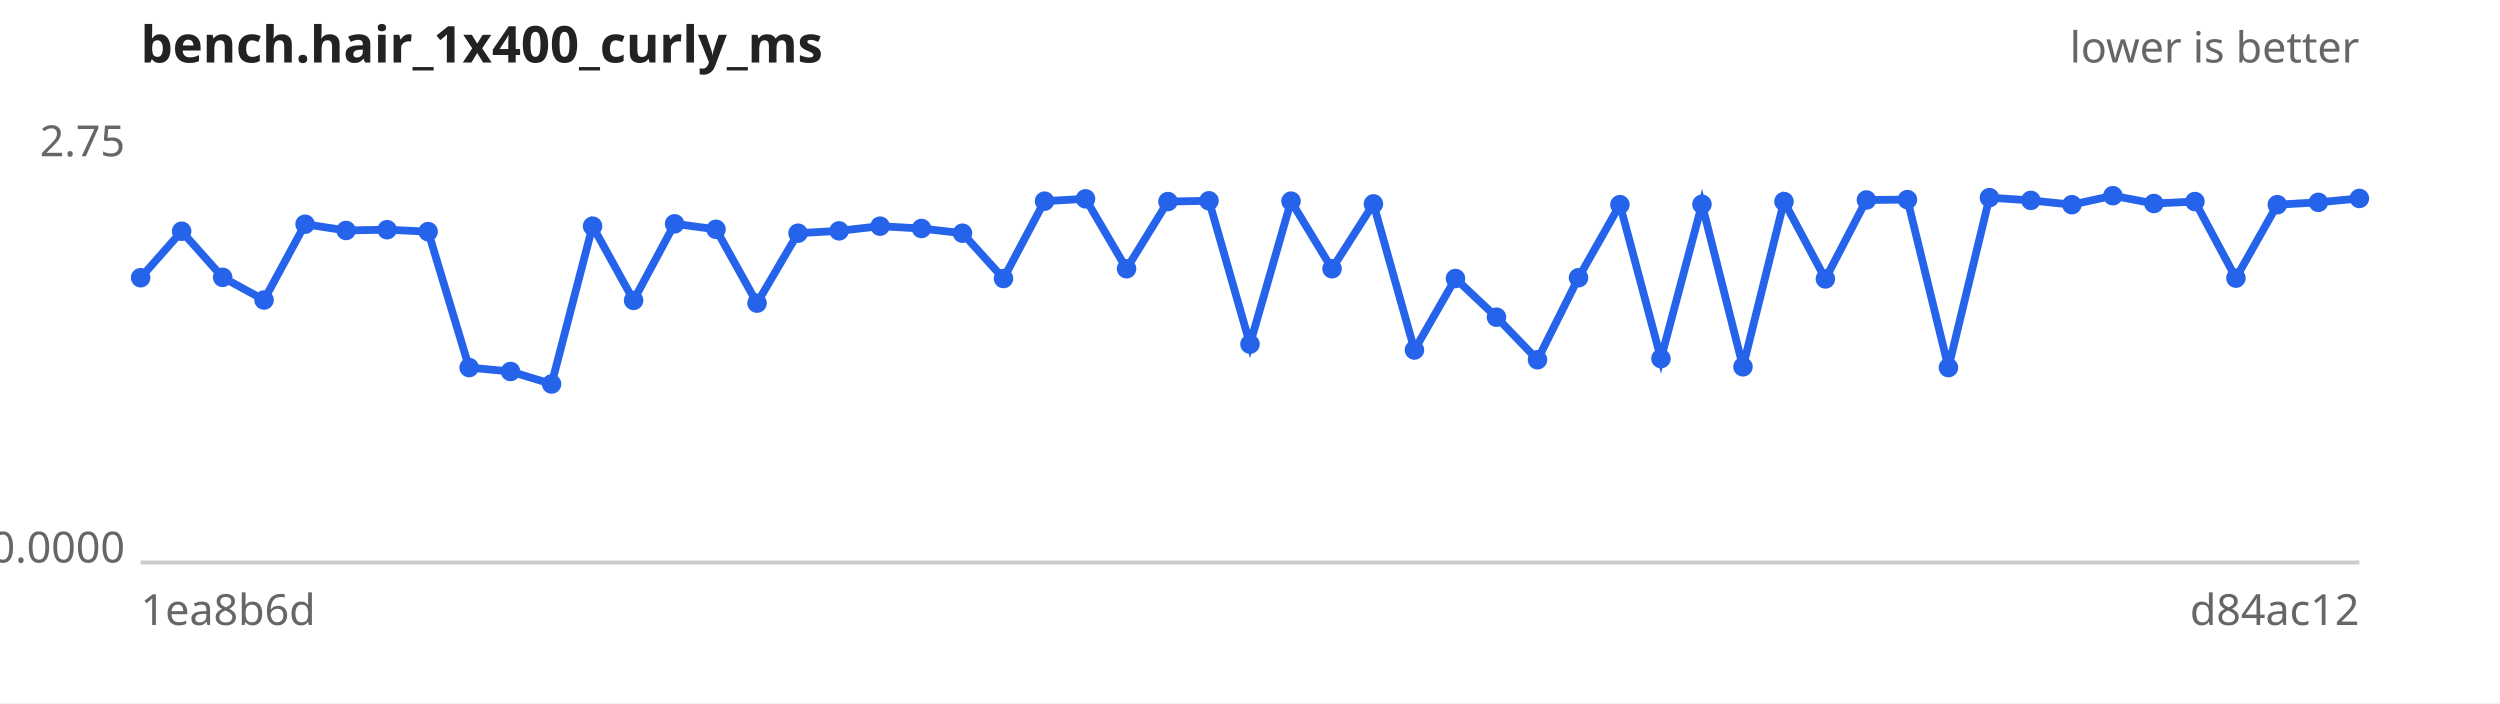
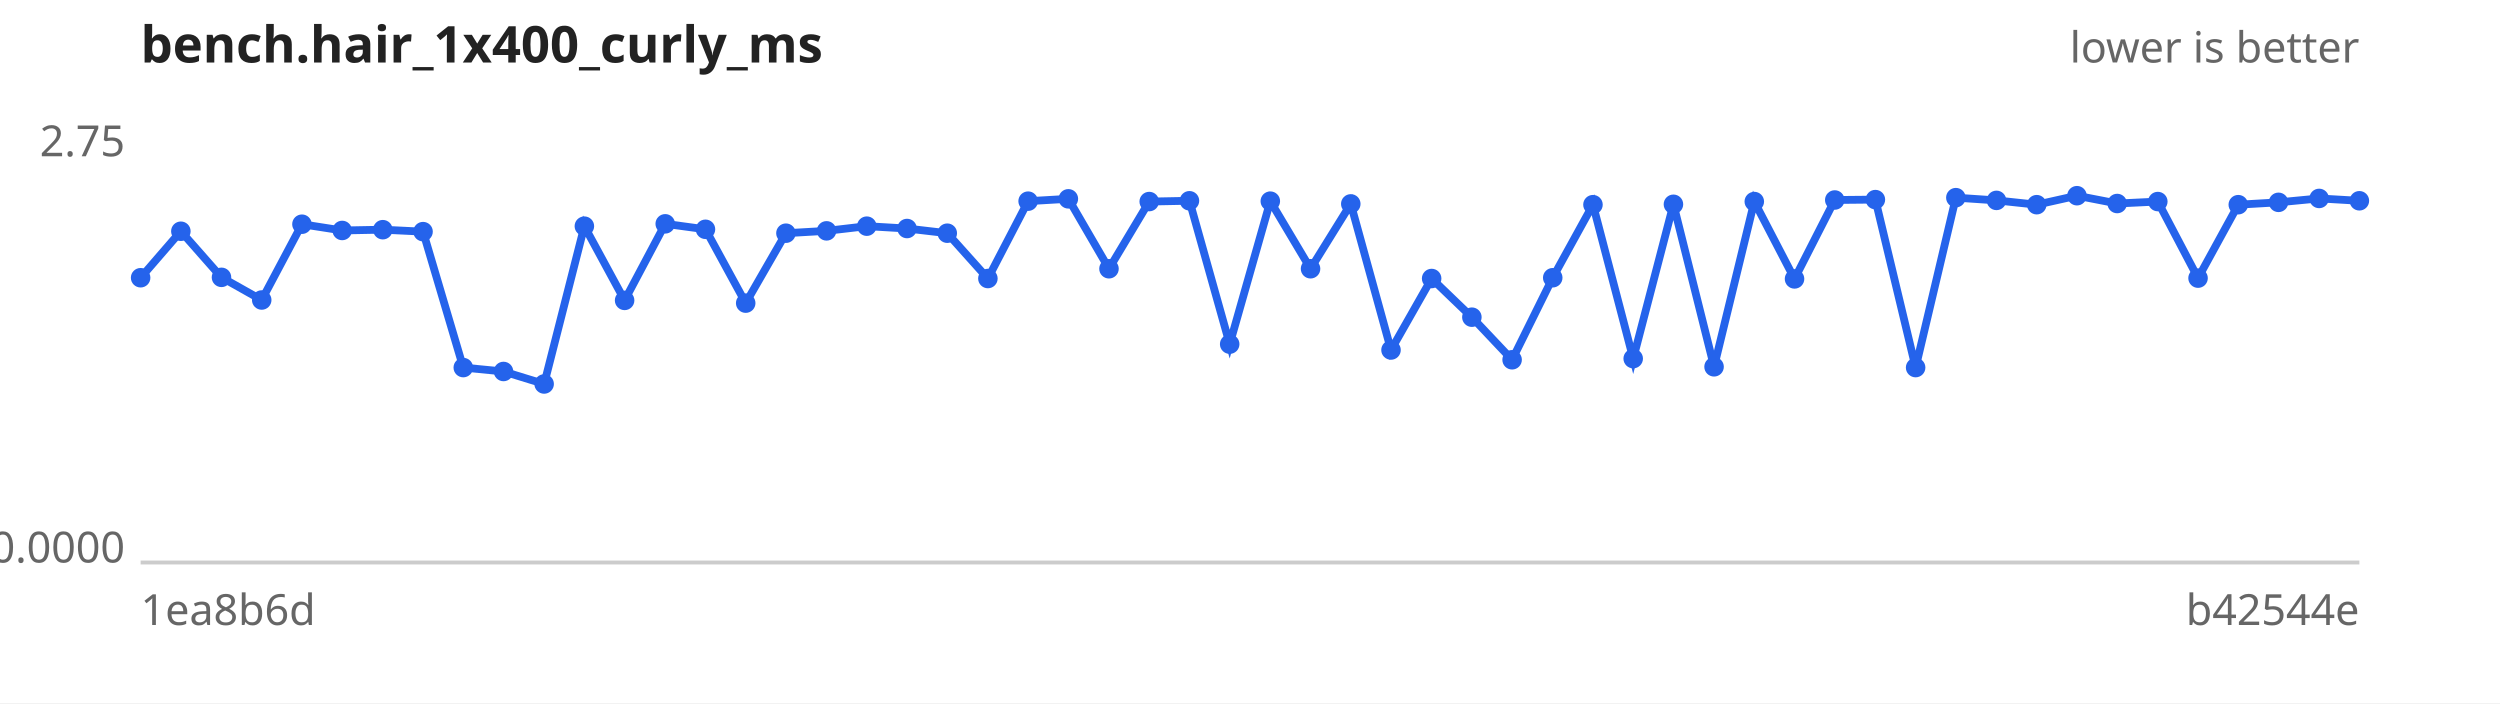
<svg xmlns="http://www.w3.org/2000/svg" width="640" height="180" viewBox="0 0 640 180" font-family="sans-serif" font-size="11">
  <rect width="640" height="180" fill="#ffffff" />
  <text x="36" y="16" font-size="13" font-weight="bold" fill="#222">bench.hair_1x400_curly_ms</text>
  <text x="604" y="16" text-anchor="end" fill="#666">lower is better</text>
  <line x1="36" y1="144" x2="604" y2="144" stroke="#ccc" />
  <text x="32" y="40.0" text-anchor="end" fill="#666">2.75</text>
  <text x="32" y="144.0" text-anchor="end" fill="#666">0.0000</text>
  <text x="36" y="160" fill="#666">1ea8b6d</text>
-   <text x="604" y="160" text-anchor="end" fill="#666">d84ac12</text>
-   <path d="M36.0,71.1 L46.5,59.2 L57.0,71.0 L67.6,76.8 L78.1,57.4 L88.6,59.0 L99.1,58.8 L109.6,59.3 L120.1,94.1 L130.7,95.1 L141.2,98.3 L151.7,57.9 L162.2,76.9 L172.7,57.3 L183.3,58.7 L193.8,77.6 L204.3,59.7 L214.8,59.1 L225.3,57.9 L235.9,58.5 L246.4,59.7 L256.9,71.3 L267.4,51.5 L277.9,50.9 L288.4,68.8 L299.0,51.6 L309.5,51.4 L320.0,88.1 L330.5,51.5 L341.0,68.8 L351.6,52.2 L362.1,89.6 L372.6,71.3 L383.1,81.2 L393.6,92.1 L404.1,71.1 L414.7,52.4 L425.2,91.8 L435.7,52.3 L446.2,93.9 L456.7,51.6 L467.3,71.4 L477.8,51.2 L488.3,51.1 L498.8,94.1 L509.3,50.6 L519.9,51.3 L530.4,52.4 L540.9,50.1 L551.4,52.1 L561.9,51.6 L572.4,71.2 L583.0,52.4 L593.5,51.8 L604.0,50.8" fill="none" stroke="#2563eb" stroke-width="2" />
+   <text x="604" y="160" text-anchor="end" fill="#666">b42544e</text>
+   <path d="M36.0,71.1 L46.3,59.2 L56.7,71.0 L67.0,76.8 L77.3,57.4 L87.6,59.0 L98.0,58.8 L108.3,59.3 L118.6,94.1 L128.9,95.1 L139.3,98.3 L149.6,57.9 L159.9,76.9 L170.3,57.3 L180.6,58.7 L190.9,77.6 L201.2,59.7 L211.6,59.1 L221.9,57.9 L232.2,58.5 L242.5,59.7 L252.9,71.3 L263.2,51.5 L273.5,50.9 L283.9,68.8 L294.2,51.6 L304.5,51.4 L314.8,88.1 L325.2,51.5 L335.5,68.8 L345.8,52.2 L356.1,89.6 L366.5,71.3 L376.8,81.2 L387.1,92.1 L397.5,71.1 L407.8,52.4 L418.1,91.8 L428.4,52.3 L438.8,93.9 L449.1,51.6 L459.4,71.4 L469.7,51.2 L480.1,51.1 L490.4,94.1 L500.7,50.6 L511.1,51.3 L521.4,52.4 L531.7,50.1 L542.0,52.1 L552.4,51.6 L562.7,71.2 L573.0,52.4 L583.3,51.8 L593.7,50.8 L604.0,51.4" fill="none" stroke="#2563eb" stroke-width="2" />
  <g fill="#2563eb">
    <circle cx="36.0" cy="71.1" r="2.5" />
-     <circle cx="46.5" cy="59.2" r="2.5" />
-     <circle cx="57.0" cy="71.0" r="2.5" />
-     <circle cx="67.6" cy="76.8" r="2.5" />
-     <circle cx="78.1" cy="57.4" r="2.5" />
-     <circle cx="88.6" cy="59.0" r="2.5" />
-     <circle cx="99.1" cy="58.8" r="2.5" />
-     <circle cx="109.6" cy="59.3" r="2.5" />
-     <circle cx="120.1" cy="94.1" r="2.5" />
-     <circle cx="130.7" cy="95.1" r="2.5" />
-     <circle cx="141.2" cy="98.3" r="2.5" />
-     <circle cx="151.7" cy="57.9" r="2.5" />
-     <circle cx="162.2" cy="76.9" r="2.5" />
-     <circle cx="172.7" cy="57.3" r="2.5" />
-     <circle cx="183.3" cy="58.7" r="2.5" />
-     <circle cx="193.8" cy="77.6" r="2.5" />
-     <circle cx="204.3" cy="59.7" r="2.5" />
-     <circle cx="214.8" cy="59.1" r="2.5" />
-     <circle cx="225.3" cy="57.9" r="2.5" />
-     <circle cx="235.9" cy="58.5" r="2.5" />
-     <circle cx="246.4" cy="59.7" r="2.5" />
-     <circle cx="256.9" cy="71.3" r="2.5" />
-     <circle cx="267.4" cy="51.5" r="2.5" />
-     <circle cx="277.9" cy="50.9" r="2.5" />
-     <circle cx="288.4" cy="68.8" r="2.5" />
-     <circle cx="299.0" cy="51.6" r="2.5" />
-     <circle cx="309.5" cy="51.4" r="2.5" />
-     <circle cx="320.0" cy="88.1" r="2.5" />
-     <circle cx="330.5" cy="51.5" r="2.5" />
-     <circle cx="341.0" cy="68.8" r="2.5" />
-     <circle cx="351.6" cy="52.2" r="2.5" />
-     <circle cx="362.1" cy="89.6" r="2.5" />
-     <circle cx="372.6" cy="71.3" r="2.5" />
-     <circle cx="383.1" cy="81.2" r="2.5" />
-     <circle cx="393.6" cy="92.1" r="2.5" />
-     <circle cx="404.1" cy="71.1" r="2.5" />
-     <circle cx="414.7" cy="52.4" r="2.5" />
-     <circle cx="425.2" cy="91.8" r="2.5" />
-     <circle cx="435.7" cy="52.3" r="2.5" />
-     <circle cx="446.2" cy="93.9" r="2.5" />
-     <circle cx="456.7" cy="51.6" r="2.5" />
-     <circle cx="467.3" cy="71.4" r="2.5" />
-     <circle cx="477.8" cy="51.2" r="2.5" />
-     <circle cx="488.3" cy="51.1" r="2.5" />
-     <circle cx="498.8" cy="94.1" r="2.5" />
-     <circle cx="509.3" cy="50.6" r="2.5" />
-     <circle cx="519.9" cy="51.3" r="2.5" />
-     <circle cx="530.4" cy="52.4" r="2.5" />
-     <circle cx="540.9" cy="50.1" r="2.5" />
-     <circle cx="551.4" cy="52.1" r="2.5" />
-     <circle cx="561.9" cy="51.6" r="2.5" />
-     <circle cx="572.4" cy="71.2" r="2.5" />
-     <circle cx="583.0" cy="52.4" r="2.5" />
-     <circle cx="593.5" cy="51.8" r="2.5" />
-     <circle cx="604.0" cy="50.8" r="2.5" />
+     <circle cx="46.3" cy="59.2" r="2.5" />
+     <circle cx="56.7" cy="71.0" r="2.5" />
+     <circle cx="67.0" cy="76.8" r="2.5" />
+     <circle cx="77.3" cy="57.4" r="2.5" />
+     <circle cx="87.6" cy="59.0" r="2.5" />
+     <circle cx="98.0" cy="58.8" r="2.5" />
+     <circle cx="108.3" cy="59.3" r="2.5" />
+     <circle cx="118.6" cy="94.1" r="2.5" />
+     <circle cx="128.9" cy="95.1" r="2.5" />
+     <circle cx="139.3" cy="98.3" r="2.5" />
+     <circle cx="149.6" cy="57.9" r="2.5" />
+     <circle cx="159.9" cy="76.9" r="2.5" />
+     <circle cx="170.3" cy="57.3" r="2.5" />
+     <circle cx="180.6" cy="58.7" r="2.5" />
+     <circle cx="190.9" cy="77.6" r="2.5" />
+     <circle cx="201.2" cy="59.7" r="2.5" />
+     <circle cx="211.6" cy="59.1" r="2.5" />
+     <circle cx="221.9" cy="57.9" r="2.5" />
+     <circle cx="232.2" cy="58.5" r="2.5" />
+     <circle cx="242.5" cy="59.7" r="2.5" />
+     <circle cx="252.9" cy="71.3" r="2.5" />
+     <circle cx="263.2" cy="51.5" r="2.5" />
+     <circle cx="273.5" cy="50.9" r="2.5" />
+     <circle cx="283.9" cy="68.8" r="2.5" />
+     <circle cx="294.2" cy="51.6" r="2.5" />
+     <circle cx="304.5" cy="51.4" r="2.5" />
+     <circle cx="314.8" cy="88.1" r="2.5" />
+     <circle cx="325.2" cy="51.5" r="2.5" />
+     <circle cx="335.5" cy="68.8" r="2.5" />
+     <circle cx="345.8" cy="52.2" r="2.5" />
+     <circle cx="356.1" cy="89.6" r="2.5" />
+     <circle cx="366.5" cy="71.3" r="2.5" />
+     <circle cx="376.8" cy="81.2" r="2.5" />
+     <circle cx="387.1" cy="92.1" r="2.5" />
+     <circle cx="397.5" cy="71.1" r="2.5" />
+     <circle cx="407.8" cy="52.4" r="2.5" />
+     <circle cx="418.1" cy="91.8" r="2.5" />
+     <circle cx="428.4" cy="52.3" r="2.5" />
+     <circle cx="438.8" cy="93.9" r="2.5" />
+     <circle cx="449.1" cy="51.6" r="2.5" />
+     <circle cx="459.4" cy="71.4" r="2.5" />
+     <circle cx="469.7" cy="51.2" r="2.5" />
+     <circle cx="480.1" cy="51.1" r="2.5" />
+     <circle cx="490.4" cy="94.1" r="2.5" />
+     <circle cx="500.7" cy="50.6" r="2.5" />
+     <circle cx="511.1" cy="51.3" r="2.5" />
+     <circle cx="521.4" cy="52.4" r="2.5" />
+     <circle cx="531.7" cy="50.1" r="2.5" />
+     <circle cx="542.0" cy="52.1" r="2.5" />
+     <circle cx="552.4" cy="51.6" r="2.5" />
+     <circle cx="562.7" cy="71.2" r="2.5" />
+     <circle cx="573.0" cy="52.4" r="2.5" />
+     <circle cx="583.3" cy="51.8" r="2.5" />
+     <circle cx="593.7" cy="50.8" r="2.5" />
+     <circle cx="604.0" cy="51.4" r="2.5" />
  </g>
</svg>
